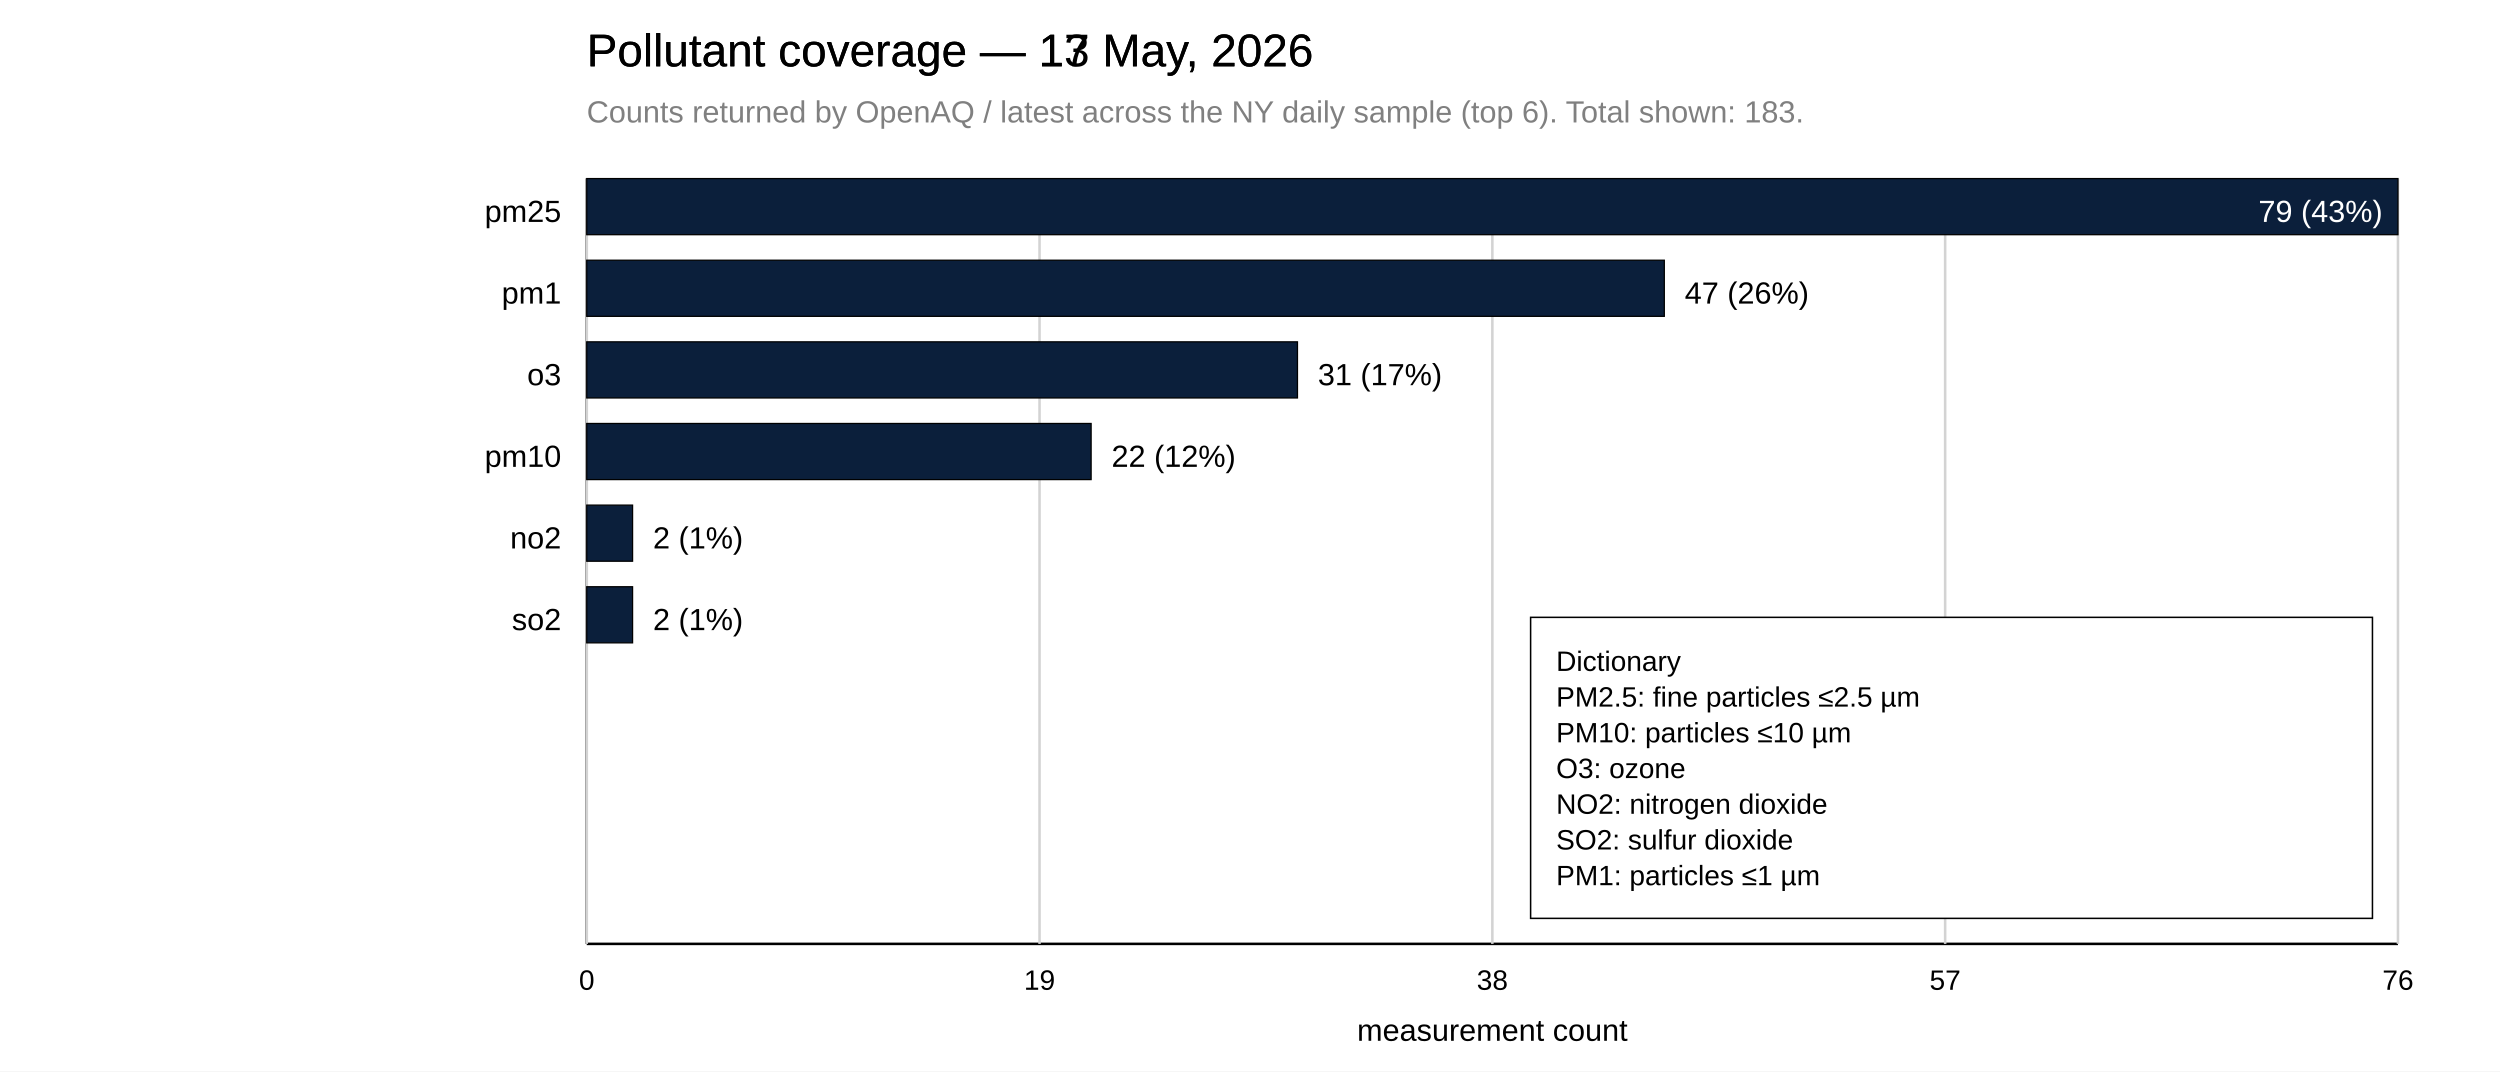
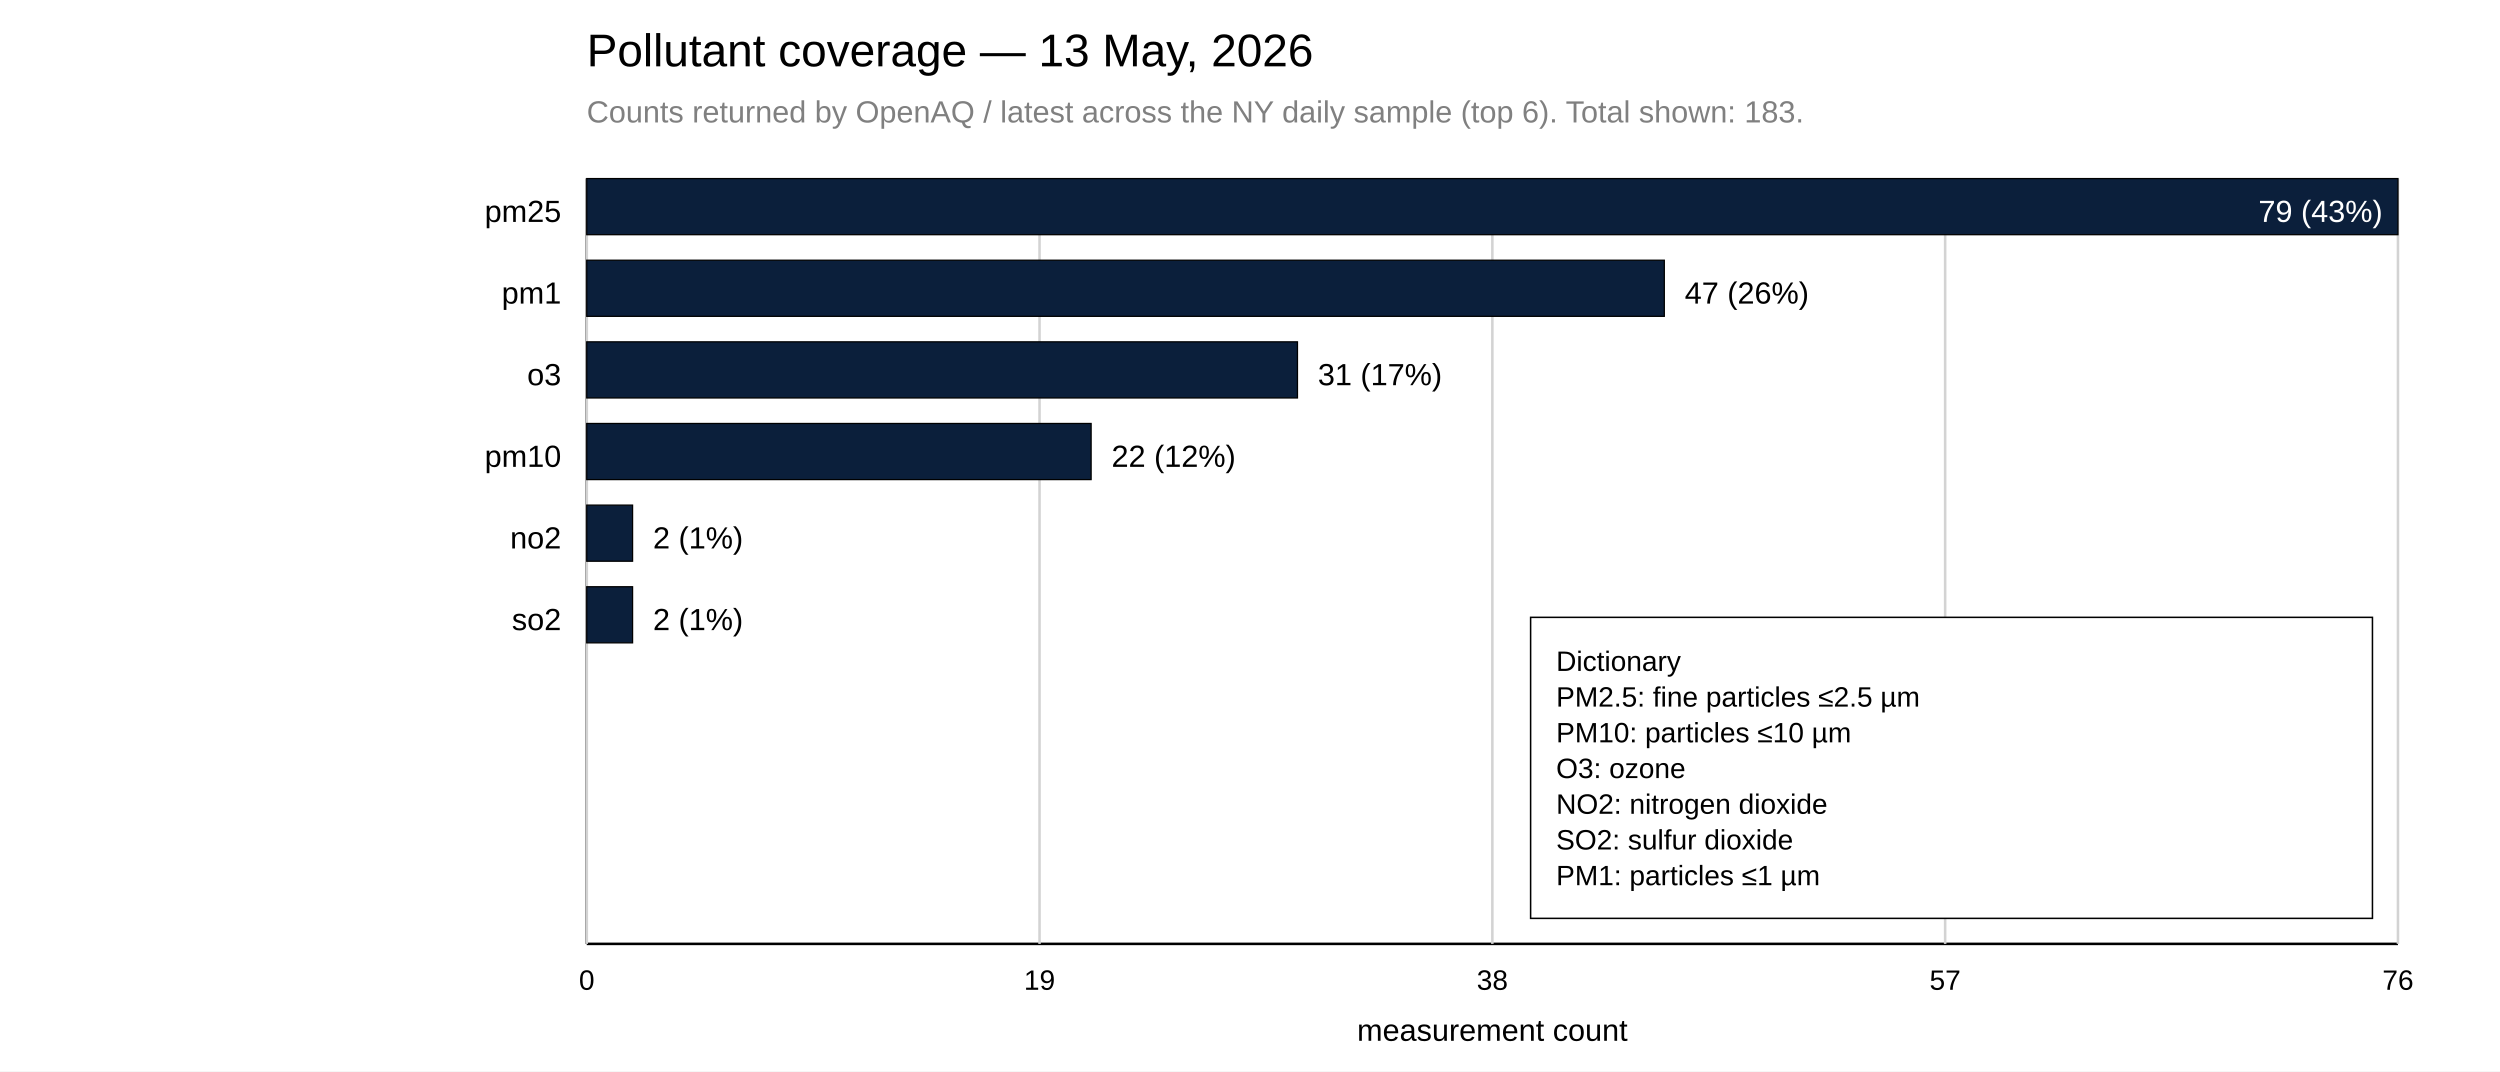
<svg xmlns="http://www.w3.org/2000/svg" width="980" height="420">
  <rect x="0" y="0" width="980" height="420" fill="white" />
  <text x="230" y="26" font-family="Arial, sans-serif" font-size="18">Pollutant coverage — 13 May, 2026</text>
-   <text x="230" y="26" font-family="Arial, sans-serif" font-size="18">Pollutant coverage — 17 May, 2026</text>
  <text x="230" y="48" font-family="Arial, sans-serif" font-size="12" fill="gray">Counts returned by OpenAQ / latest across the NY daily sample (top 6). Total shown: 183.</text>
  <line x1="230" y1="70" x2="230" y2="370" stroke="black" />
  <line x1="230" y1="370" x2="940" y2="370" stroke="black" />
  <line x1="230.00" y1="70" x2="230.00" y2="370" stroke="lightgray" />
  <text x="230.00" y="388" font-family="Arial, sans-serif" font-size="11" text-anchor="middle">0</text>
  <line x1="407.50" y1="70" x2="407.50" y2="370" stroke="lightgray" />
  <text x="407.50" y="388" font-family="Arial, sans-serif" font-size="11" text-anchor="middle">19</text>
  <line x1="585.00" y1="70" x2="585.00" y2="370" stroke="lightgray" />
  <text x="585.00" y="388" font-family="Arial, sans-serif" font-size="11" text-anchor="middle">38</text>
  <line x1="762.50" y1="70" x2="762.50" y2="370" stroke="lightgray" />
  <text x="762.50" y="388" font-family="Arial, sans-serif" font-size="11" text-anchor="middle">57</text>
  <line x1="940.00" y1="70" x2="940.00" y2="370" stroke="lightgray" />
  <text x="940.00" y="388" font-family="Arial, sans-serif" font-size="11" text-anchor="middle">76</text>
  <text x="585.00" y="408" font-family="Arial, sans-serif" font-size="12" text-anchor="middle">measurement count</text>
  <text x="220" y="87" font-family="Arial, sans-serif" font-size="12" text-anchor="end">pm25</text>
  <rect x="230" y="70" width="710.00" height="22" fill="#0B1F3B" stroke="black" stroke-width="0.5" />
  <text x="934.00" y="87" font-family="Arial, sans-serif" font-size="12" fill="white" text-anchor="end">79 (43%)</text>
  <text x="220" y="119" font-family="Arial, sans-serif" font-size="12" text-anchor="end">pm1</text>
  <rect x="230" y="102" width="422.41" height="22" fill="#0B1F3B" stroke="black" stroke-width="0.5" />
  <text x="660.41" y="119" font-family="Arial, sans-serif" font-size="12">47 (26%)</text>
  <text x="220" y="151" font-family="Arial, sans-serif" font-size="12" text-anchor="end">o3</text>
  <rect x="230" y="134" width="278.61" height="22" fill="#0B1F3B" stroke="black" stroke-width="0.5" />
  <text x="516.61" y="151" font-family="Arial, sans-serif" font-size="12">31 (17%)</text>
  <text x="220" y="183" font-family="Arial, sans-serif" font-size="12" text-anchor="end">pm10</text>
  <rect x="230" y="166" width="197.72" height="22" fill="#0B1F3B" stroke="black" stroke-width="0.5" />
  <text x="435.72" y="183" font-family="Arial, sans-serif" font-size="12">22 (12%)</text>
  <text x="220" y="215" font-family="Arial, sans-serif" font-size="12" text-anchor="end">no2</text>
  <rect x="230" y="198" width="17.97" height="22" fill="#0B1F3B" stroke="black" stroke-width="0.5" />
  <text x="255.97" y="215" font-family="Arial, sans-serif" font-size="12">2 (1%)</text>
  <text x="220" y="247" font-family="Arial, sans-serif" font-size="12" text-anchor="end">so2</text>
  <rect x="230" y="230" width="17.97" height="22" fill="#0B1F3B" stroke="black" stroke-width="0.5" />
  <text x="255.97" y="247" font-family="Arial, sans-serif" font-size="12">2 (1%)</text>
  <rect x="600.00" y="242.00" width="330" height="118" fill="white" stroke="black" stroke-width="0.6" />
  <text x="610.00" y="263.00" font-family="Arial, sans-serif" font-size="11" fill="black">
    <tspan x="610.00" dy="0">Dictionary</tspan>
    <tspan x="610.00" dy="14">PM2.5: fine particles ≤2.5 µm</tspan>
    <tspan x="610.00" dy="14">PM10: particles ≤10 µm</tspan>
    <tspan x="610.00" dy="14">O3: ozone</tspan>
    <tspan x="610.00" dy="14">NO2: nitrogen dioxide</tspan>
    <tspan x="610.00" dy="14">SO2: sulfur dioxide</tspan>
    <tspan x="610.00" dy="14">PM1: particles ≤1 µm</tspan>
  </text>
</svg>
